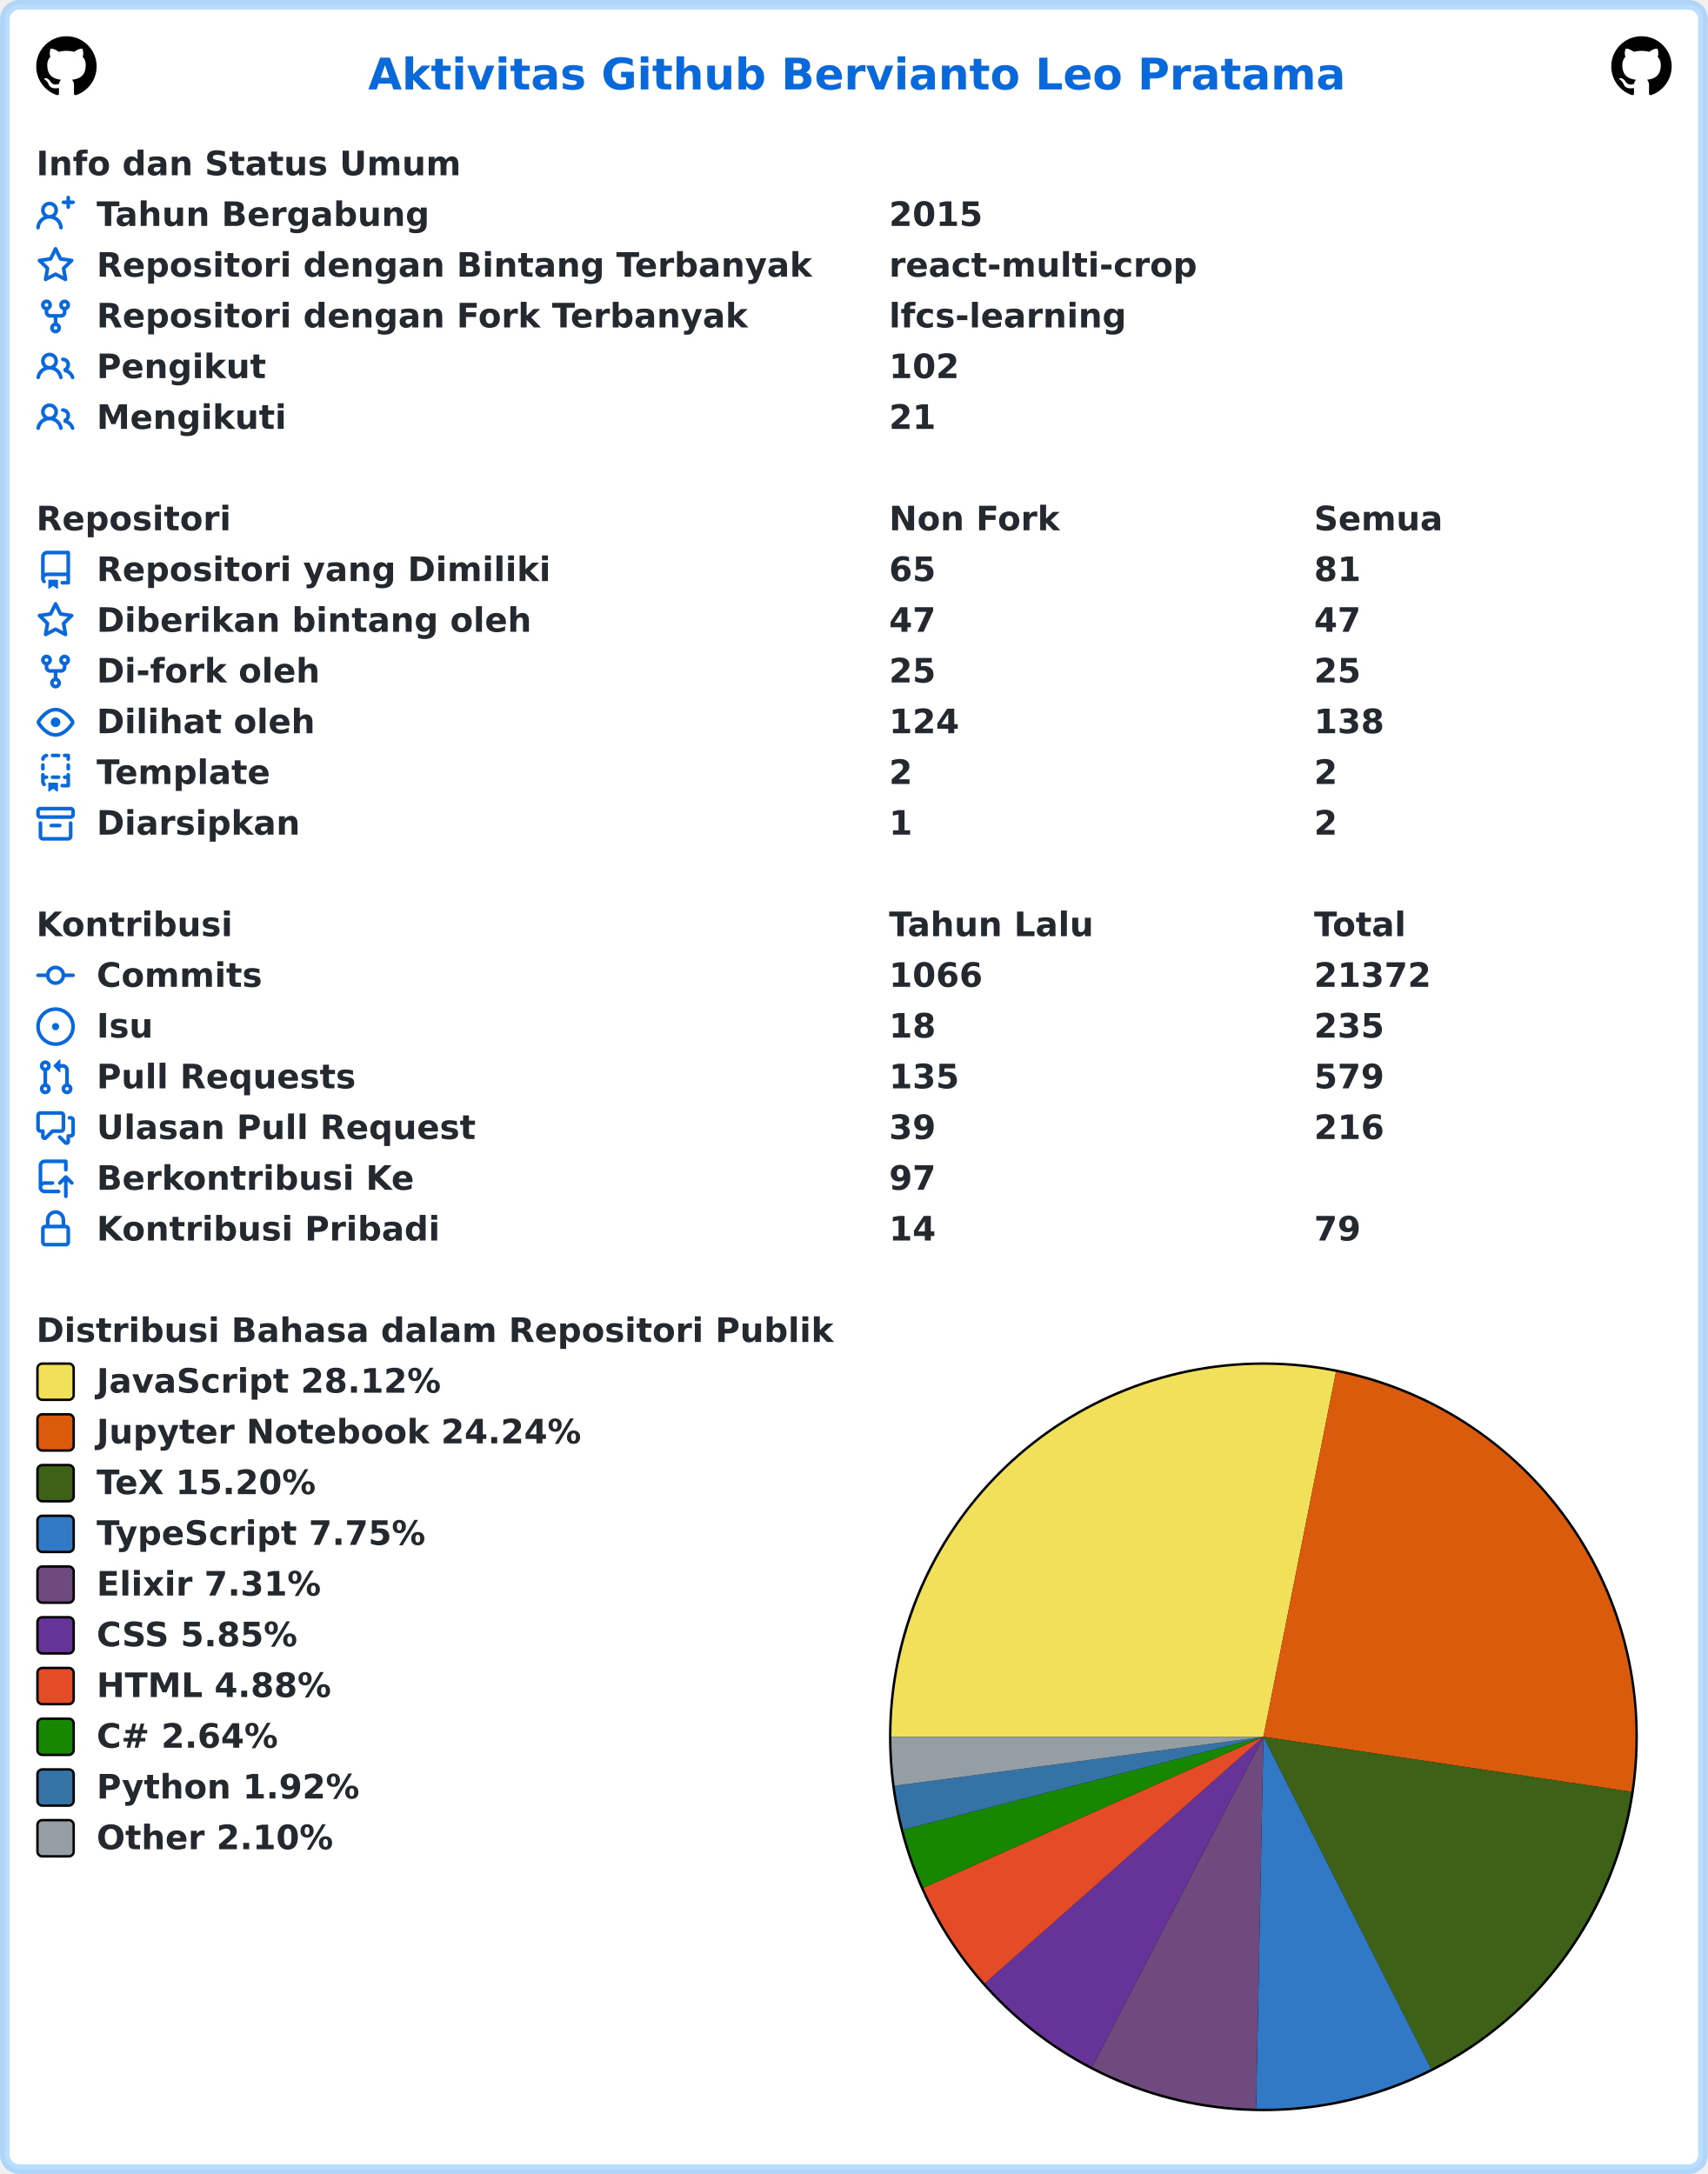
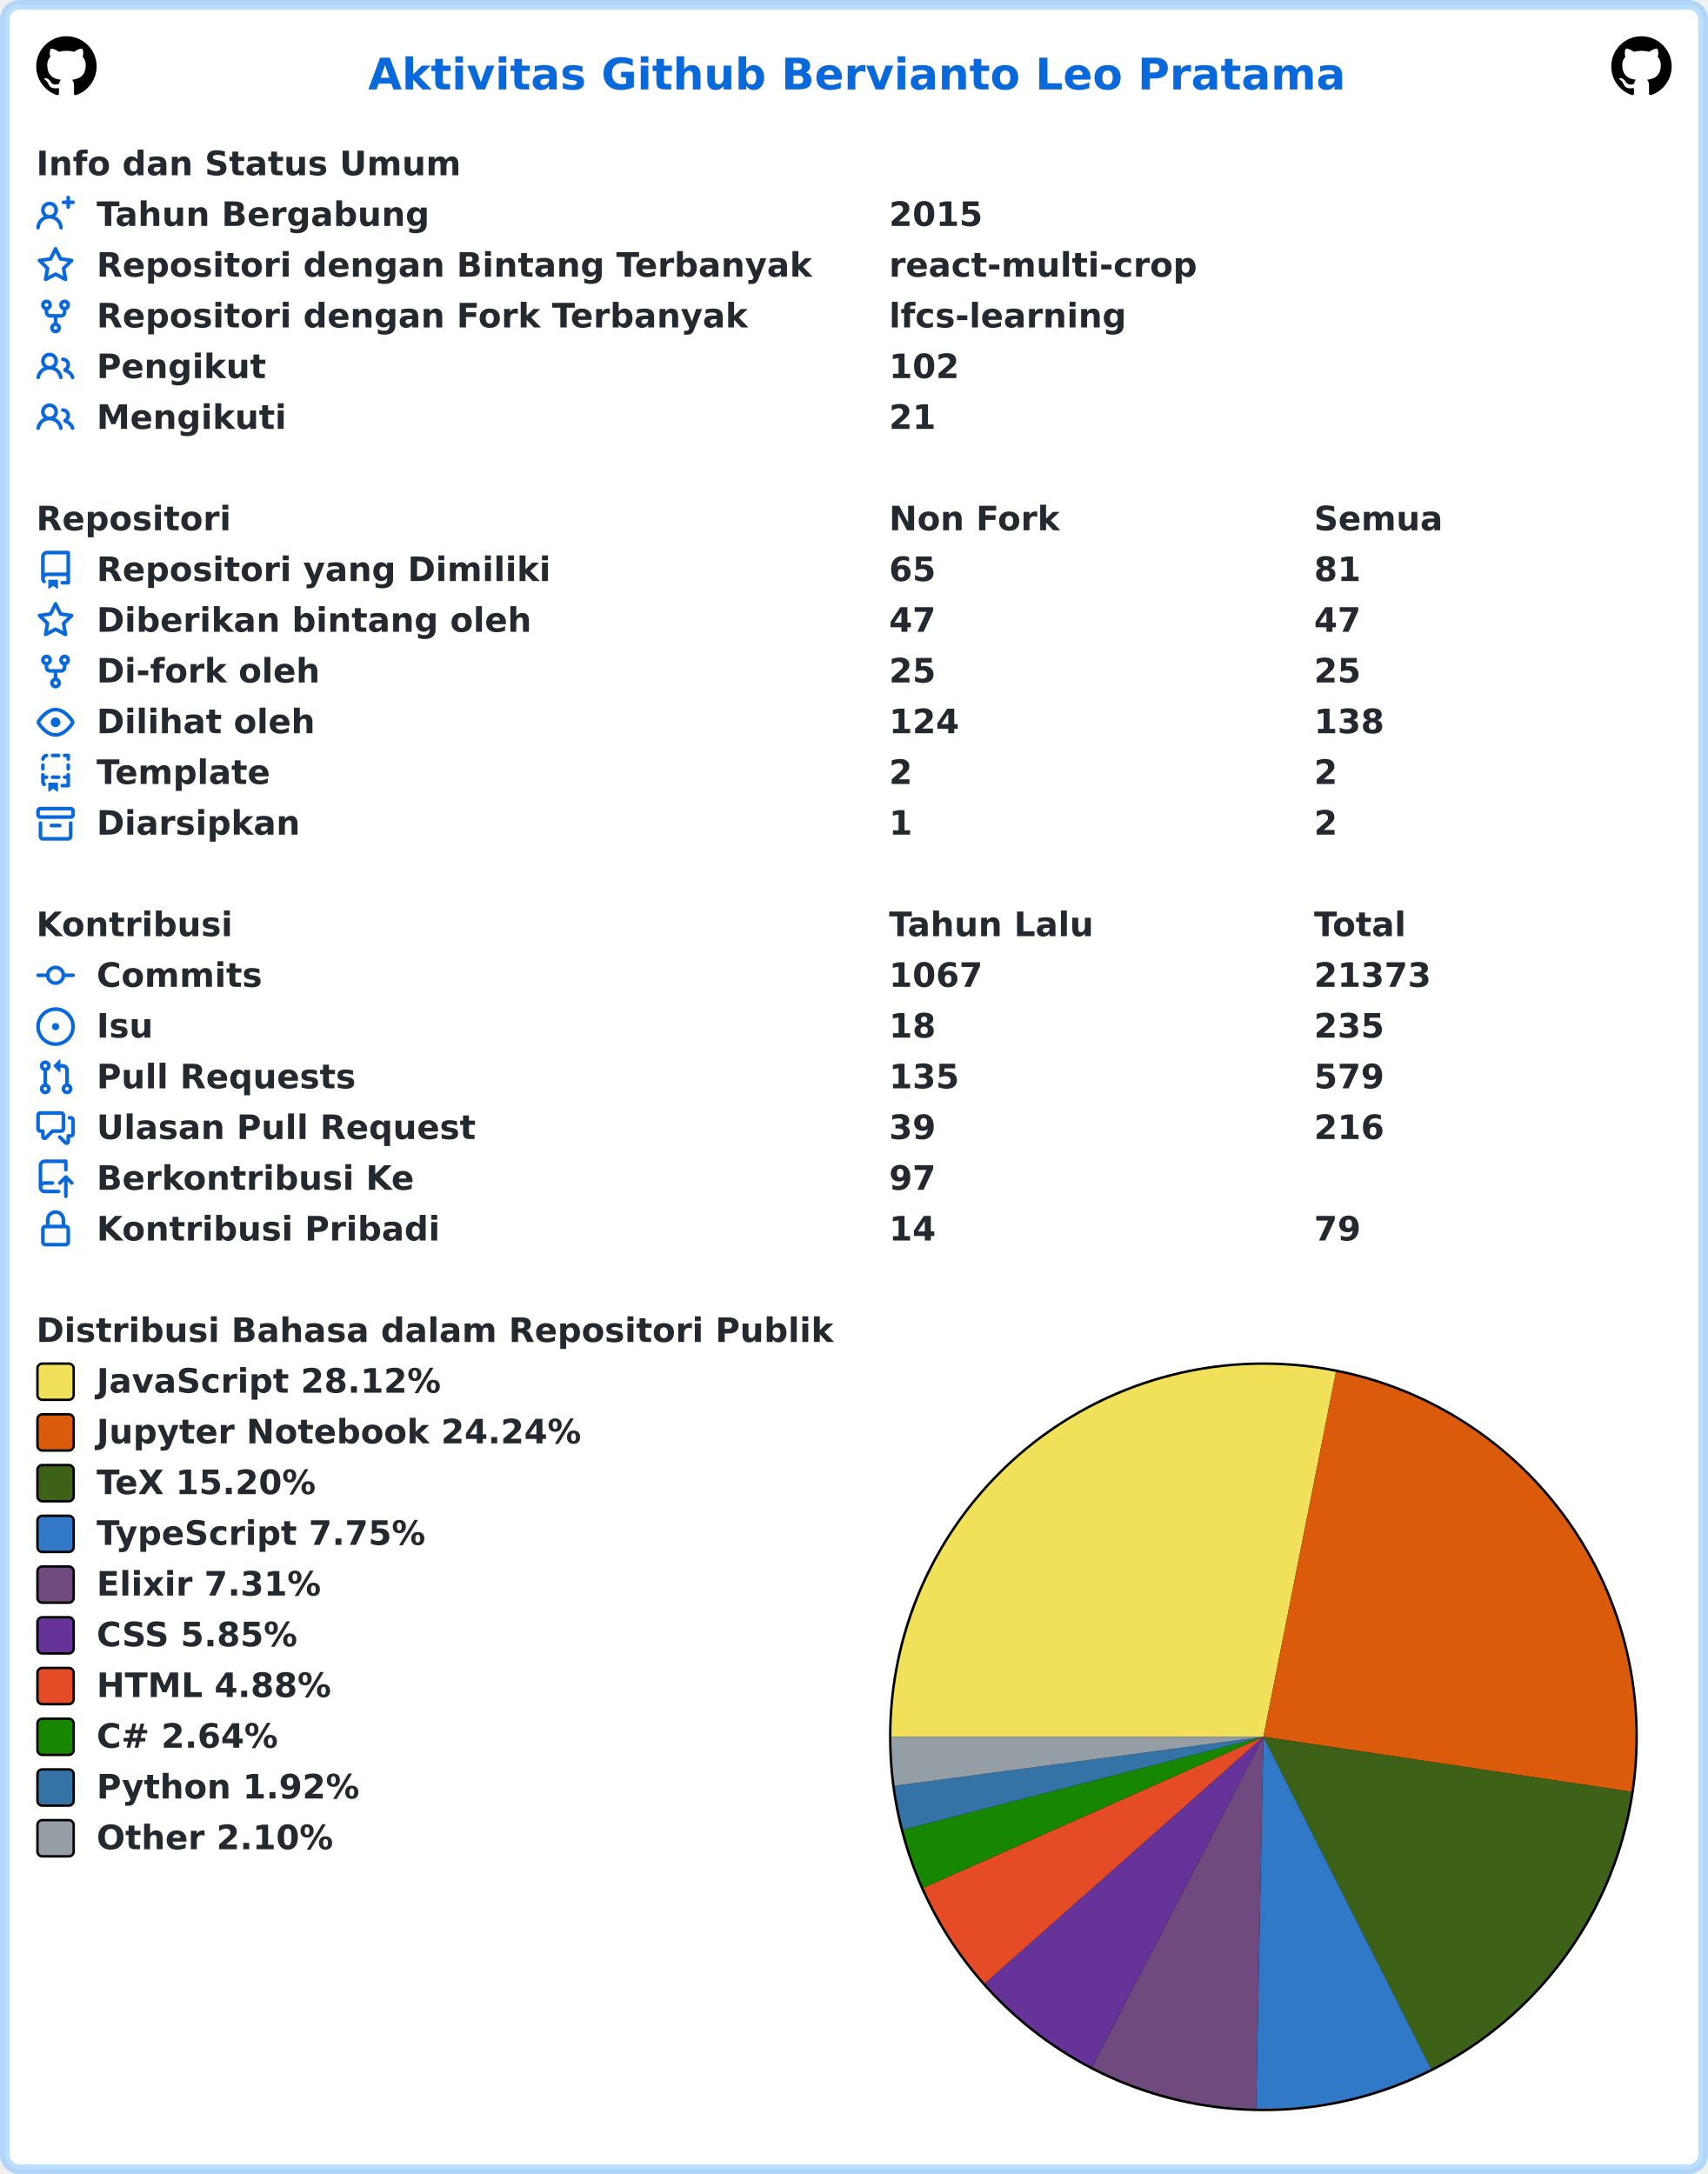
<svg xmlns="http://www.w3.org/2000/svg" width="707" height="900" viewBox="0 0 707 900" lang="id" xml:lang="id">
  <rect x="2" y="2" stroke-width="4" rx="6" width="703" height="896" stroke="rgba(84,174,255,0.4)" fill="#ffffff" />
  <g font-weight="600" font-size="110pt" font-family="Verdana,Geneva,DejaVu Sans,sans-serif" text-rendering="geometricPrecision">
    <text x="1239" y="301" lengthAdjust="spacingAndGlyphs" textLength="3261" transform="scale(0.123)" fill="#0969da">Aktivitas Github Bervianto Leo Pratama</text>
    <svg x="15" y="15" width="25" height="25" viewBox="0 0 16 16">
      <path fill="#000000" fill-rule="evenodd" d="M8 0C3.58 0 0 3.58 0 8c0 3.54 2.29 6.53 5.47 7.59.4.07.55-.17.55-.38 0-.19-.01-.82-.01-1.49-2.01.37-2.53-.49-2.69-.94-.09-.23-.48-.94-.82-1.13-.28-.15-.68-.52-.01-.53.63-.01 1.08.58 1.23.82.72 1.21 1.87.87 2.33.66.07-.52.28-.87.51-1.07-1.78-.2-3.64-.89-3.64-3.95 0-.87.31-1.59.82-2.15-.08-.2-.36-1.02.08-2.12 0 0 .67-.21 2.2.82.64-.18 1.32-.27 2-.27.68 0 1.36.09 2 .27 1.53-1.04 2.2-.82 2.2-.82.44 1.1.16 1.92.08 2.12.51.56.82 1.27.82 2.15 0 3.07-1.87 3.75-3.65 3.95.29.25.54.73.54 1.48 0 1.07-.01 1.93-.01 2.2 0 .21.15.46.55.38A8.013 8.013 0 0016 8c0-4.42-3.58-8-8-8z" />
    </svg>
    <svg x="667" y="15" width="25" height="25" viewBox="0 0 16 16">
      <path fill="#000000" fill-rule="evenodd" d="M8 0C3.58 0 0 3.58 0 8c0 3.54 2.29 6.53 5.47 7.59.4.07.55-.17.55-.38 0-.19-.01-.82-.01-1.49-2.01.37-2.53-.49-2.69-.94-.09-.23-.48-.94-.82-1.13-.28-.15-.68-.52-.01-.53.63-.01 1.08.58 1.23.82.72 1.21 1.87.87 2.33.66.07-.52.28-.87.51-1.07-1.78-.2-3.64-.89-3.64-3.95 0-.87.31-1.59.82-2.15-.08-.2-.36-1.02.08-2.12 0 0 .67-.21 2.2.82.64-.18 1.32-.27 2-.27.68 0 1.36.09 2 .27 1.53-1.04 2.2-.82 2.2-.82.44 1.1.16 1.92.08 2.12.51.56.82 1.27.82 2.15 0 3.07-1.87 3.75-3.65 3.95.29.25.54.73.54 1.48 0 1.07-.01 1.93-.01 2.2 0 .21.15.46.55.38A8.013 8.013 0 0016 8c0-4.42-3.58-8-8-8z" />
    </svg>
    <g transform="translate(0, 60)" fill="#24292f">
      <g transform="translate(15, 0)">
        <g transform="scale(0.095)">
          <text x="0" y="132" textLength="1852" lengthAdjust="spacingAndGlyphs">Info dan Status Umum</text>
        </g>
      </g>
      <g transform="translate(15, 21)">
        <path fill="#0969da" fill-rule="evenodd" d="M13.25 0a.75.75 0 01.75.75V2h1.25a.75.75 0 010 1.5H14v1.25a.75.75 0 01-1.5 0V3.5h-1.25a.75.75 0 010-1.5h1.25V.75a.75.75 0 01.75-.75zM5.5 4a2 2 0 100 4 2 2 0 000-4zm2.4 4.548a3.5 3.5 0 10-4.799 0 5.527 5.527 0 00-3.1 4.66.75.75 0 101.498.085A4.01 4.01 0 015.5 9.5a4.01 4.01 0 014.001 3.793.75.75 0 101.498-.086 5.527 5.527 0 00-3.1-4.659z" />
        <g transform="scale(0.095)">
          <text lengthAdjust="spacingAndGlyphs" textLength="1478" x="263" y="132">Tahun Bergabung</text>
          <text lengthAdjust="spacingAndGlyphs" textLength="420" x="3716" y="132">2015</text>
        </g>
      </g>
      <g transform="translate(15, 42)">
        <path fill="#0969da" fill-rule="evenodd" d="M8 .25a.75.75 0 01.673.418l1.882 3.815 4.21.612a.75.75 0 01.416 1.279l-3.046 2.97.719 4.192a.75.75 0 01-1.088.791L8 12.347l-3.766 1.98a.75.75 0 01-1.088-.79l.72-4.194L.818 6.374a.75.75 0 01.416-1.28l4.21-.611L7.327.668A.75.75 0 018 .25zm0 2.445L6.615 5.5a.75.75 0 01-.564.41l-3.097.45 2.24 2.184a.75.75 0 01.216.664l-.528 3.084 2.769-1.456a.75.75 0 01.698 0l2.77 1.456-.53-3.084a.75.75 0 01.216-.664l2.24-2.183-3.096-.45a.75.75 0 01-.564-.41L8 2.694v.001z" />
        <g transform="scale(0.095)">
          <text lengthAdjust="spacingAndGlyphs" textLength="3126" x="263" y="132">Repositori dengan Bintang Terbanyak</text>
          <text lengthAdjust="spacingAndGlyphs" textLength="1330" x="3716" y="132">react-multi-crop</text>
        </g>
      </g>
      <g transform="translate(15, 63)">
        <path fill="#0969da" fill-rule="evenodd" d="M5 3.25a.75.75 0 11-1.5 0 .75.75 0 011.5 0zm0 2.122a2.25 2.25 0 10-1.5 0v.878A2.25 2.25 0 005.75 8.5h1.5v2.128a2.251 2.251 0 101.5 0V8.5h1.5a2.25 2.25 0 002.25-2.25v-.878a2.25 2.25 0 10-1.5 0v.878a.75.75 0 01-.75.75h-4.5A.75.75 0 015 6.25v-.878zm3.75 7.378a.75.75 0 11-1.5 0 .75.75 0 011.5 0zm3-8.75a.75.75 0 100-1.5.75.75 0 000 1.5z" />
        <g transform="scale(0.095)">
          <text lengthAdjust="spacingAndGlyphs" textLength="2846" x="263" y="132">Repositori dengan Fork Terbanyak</text>
          <text lengthAdjust="spacingAndGlyphs" textLength="1018" x="3716" y="132">lfcs-learning</text>
        </g>
      </g>
      <g transform="translate(15, 84)">
        <path fill="#0969da" fill-rule="evenodd" d="M5.5 3.5a2 2 0 100 4 2 2 0 000-4zM2 5.5a3.5 3.5 0 115.898 2.549 5.507 5.507 0 013.034 4.084.75.75 0 11-1.482.235 4.001 4.001 0 00-7.9 0 .75.75 0 01-1.482-.236A5.507 5.507 0 013.102 8.05 3.49 3.49 0 012 5.5zM11 4a.75.75 0 100 1.5 1.5 1.5 0 01.666 2.844.75.75 0 00-.416.672v.352a.75.75 0 00.574.73c1.2.289 2.162 1.2 2.522 2.372a.75.75 0 101.434-.44 5.01 5.01 0 00-2.56-3.012A3 3 0 0011 4z" />
        <g transform="scale(0.095)">
          <text lengthAdjust="spacingAndGlyphs" textLength="723" x="263" y="132">Pengikut</text>
          <text lengthAdjust="spacingAndGlyphs" textLength="315" x="3716" y="132">102</text>
        </g>
      </g>
      <g transform="translate(15, 105)">
        <path fill="#0969da" fill-rule="evenodd" d="M5.5 3.5a2 2 0 100 4 2 2 0 000-4zM2 5.5a3.5 3.5 0 115.898 2.549 5.507 5.507 0 013.034 4.084.75.75 0 11-1.482.235 4.001 4.001 0 00-7.9 0 .75.75 0 01-1.482-.236A5.507 5.507 0 013.102 8.05 3.49 3.49 0 012 5.5zM11 4a.75.75 0 100 1.5 1.5 1.5 0 01.666 2.844.75.75 0 00-.416.672v.352a.75.75 0 00.574.73c1.2.289 2.162 1.2 2.522 2.372a.75.75 0 101.434-.44 5.01 5.01 0 00-2.56-3.012A3 3 0 0011 4z" />
        <g transform="scale(0.095)">
          <text lengthAdjust="spacingAndGlyphs" textLength="813" x="263" y="132">Mengikuti</text>
          <text lengthAdjust="spacingAndGlyphs" textLength="210" x="3716" y="132">21</text>
        </g>
      </g>
    </g>
    <g transform="translate(0, 207)" fill="#24292f">
      <g transform="translate(15, 0)">
        <g transform="scale(0.095)">
          <text x="0" y="132" textLength="832" lengthAdjust="spacingAndGlyphs">Repositori</text>
          <text x="3716" y="132" textLength="740" lengthAdjust="spacingAndGlyphs">Non Fork</text>
          <text x="5568" y="132" textLength="573" lengthAdjust="spacingAndGlyphs">Semua</text>
        </g>
      </g>
      <g transform="translate(15, 21)">
        <path fill="#0969da" fill-rule="evenodd" d="M2 2.5A2.5 2.5 0 014.5 0h8.75a.75.75 0 01.75.75v12.5a.75.75 0 01-.75.75h-2.5a.75.75 0 110-1.5h1.75v-2h-8a1 1 0 00-.714 1.7.75.75 0 01-1.072 1.05A2.495 2.495 0 012 11.5v-9zm10.5-1V9h-8c-.356 0-.694.074-1 .208V2.5a1 1 0 011-1h8zM5 12.25v3.25a.25.25 0 00.4.2l1.45-1.087a.25.25 0 01.3 0L8.6 15.7a.25.25 0 00.4-.2v-3.25a.25.25 0 00-.25-.25h-3.5a.25.25 0 00-.25.25z" />
        <g transform="scale(0.095)">
          <text lengthAdjust="spacingAndGlyphs" textLength="1962" x="263" y="132">Repositori yang Dimiliki</text>
          <text lengthAdjust="spacingAndGlyphs" textLength="210" x="3716" y="132">65</text>
          <text lengthAdjust="spacingAndGlyphs" textLength="210" x="5568" y="132">81</text>
        </g>
      </g>
      <g transform="translate(15, 42)">
        <path fill="#0969da" fill-rule="evenodd" d="M8 .25a.75.75 0 01.673.418l1.882 3.815 4.21.612a.75.75 0 01.416 1.279l-3.046 2.97.719 4.192a.75.75 0 01-1.088.791L8 12.347l-3.766 1.98a.75.75 0 01-1.088-.79l.72-4.194L.818 6.374a.75.75 0 01.416-1.28l4.21-.611L7.327.668A.75.75 0 018 .25zm0 2.445L6.615 5.5a.75.75 0 01-.564.41l-3.097.45 2.24 2.184a.75.75 0 01.216.664l-.528 3.084 2.769-1.456a.75.75 0 01.698 0l2.77 1.456-.53-3.084a.75.75 0 01.216-.664l2.24-2.183-3.096-.45a.75.75 0 01-.564-.41L8 2.694v.001z" />
        <g transform="scale(0.095)">
          <text lengthAdjust="spacingAndGlyphs" textLength="1887" x="263" y="132">Diberikan bintang oleh</text>
          <text lengthAdjust="spacingAndGlyphs" textLength="210" x="3716" y="132">47</text>
          <text lengthAdjust="spacingAndGlyphs" textLength="210" x="5568" y="132">47</text>
        </g>
      </g>
      <g transform="translate(15, 63)">
        <path fill="#0969da" fill-rule="evenodd" d="M5 3.25a.75.75 0 11-1.5 0 .75.75 0 011.5 0zm0 2.122a2.25 2.25 0 10-1.5 0v.878A2.25 2.25 0 005.75 8.5h1.5v2.128a2.251 2.251 0 101.5 0V8.5h1.5a2.25 2.25 0 002.25-2.25v-.878a2.25 2.25 0 10-1.5 0v.878a.75.75 0 01-.75.75h-4.5A.75.75 0 015 6.25v-.878zm3.75 7.378a.75.75 0 11-1.5 0 .75.75 0 011.5 0zm3-8.75a.75.75 0 100-1.5.75.75 0 000 1.5z" />
        <g transform="scale(0.095)">
          <text lengthAdjust="spacingAndGlyphs" textLength="963" x="263" y="132">Di-fork oleh</text>
          <text lengthAdjust="spacingAndGlyphs" textLength="210" x="3716" y="132">25</text>
          <text lengthAdjust="spacingAndGlyphs" textLength="210" x="5568" y="132">25</text>
        </g>
      </g>
      <g transform="translate(15, 84)">
        <path fill="#0969da" fill-rule="evenodd" d="M1.679 7.932c.412-.621 1.242-1.75 2.366-2.717C5.175 4.242 6.527 3.5 8 3.5c1.473 0 2.824.742 3.955 1.715 1.124.967 1.954 2.096 2.366 2.717a.119.119 0 010 .136c-.412.621-1.242 1.75-2.366 2.717C10.825 11.758 9.473 12.5 8 12.5c-1.473 0-2.824-.742-3.955-1.715C2.92 9.818 2.09 8.69 1.679 8.068a.119.119 0 010-.136zM8 2c-1.981 0-3.67.992-4.933 2.078C1.797 5.169.88 6.423.43 7.1a1.619 1.619 0 000 1.798c.45.678 1.367 1.932 2.637 3.024C4.329 13.008 6.019 14 8 14c1.981 0 3.67-.992 4.933-2.078 1.27-1.091 2.187-2.345 2.637-3.023a1.619 1.619 0 000-1.798c-.45-.678-1.367-1.932-2.637-3.023C11.671 2.992 9.981 2 8 2zm0 8a2 2 0 100-4 2 2 0 000 4z" />
        <g transform="scale(0.095)">
          <text lengthAdjust="spacingAndGlyphs" textLength="944" x="263" y="132">Dilihat oleh</text>
          <text lengthAdjust="spacingAndGlyphs" textLength="315" x="3716" y="132">124</text>
          <text lengthAdjust="spacingAndGlyphs" textLength="315" x="5568" y="132">138</text>
        </g>
      </g>
      <g transform="translate(15, 105)">
        <path fill="#0969da" fill-rule="evenodd" d="M6 .75A.75.75 0 016.75 0h2.5a.75.75 0 010 1.5h-2.5A.75.75 0 016 .75zm5 0a.75.75 0 01.75-.75h1.5a.75.75 0 01.75.75v1.5a.75.75 0 01-1.5 0V1.5h-.75A.75.75 0 0111 .75zM4.992.662a.75.75 0 01-.636.848c-.436.063-.783.41-.846.846a.75.75 0 01-1.485-.212A2.501 2.501 0 014.144.025a.75.75 0 01.848.637zM2.75 4a.75.75 0 01.75.75v1.5a.75.75 0 01-1.5 0v-1.5A.75.75 0 012.75 4zm10.5 0a.75.75 0 01.75.75v1.5a.75.75 0 01-1.5 0v-1.5a.75.75 0 01.75-.75zM2.75 8a.75.75 0 01.75.75v.268A1.72 1.72 0 013.75 9h.5a.75.75 0 010 1.5h-.5a.25.25 0 00-.25.25v.75c0 .28.114.532.3.714a.75.75 0 01-1.05 1.072A2.495 2.495 0 012 11.5V8.75A.75.75 0 012.75 8zm10.5 0a.75.75 0 01.75.75v4.5a.75.75 0 01-.75.75h-2.5a.75.75 0 010-1.5h1.75v-2h-.75a.75.75 0 010-1.5h.75v-.25a.75.75 0 01.75-.75zM6 9.75A.75.75 0 016.75 9h2.5a.75.75 0 010 1.5h-2.5A.75.75 0 016 9.75zm-1 2.5v3.25a.25.25 0 00.4.2l1.45-1.087a.25.25 0 01.3 0L8.6 15.7a.25.25 0 00.4-.2v-3.25a.25.25 0 00-.25-.25h-3.5a.25.25 0 00-.25.25z" />
        <g transform="scale(0.095)">
          <text lengthAdjust="spacingAndGlyphs" textLength="783" x="263" y="132">Template</text>
          <text lengthAdjust="spacingAndGlyphs" textLength="105" x="3716" y="132">2</text>
          <text lengthAdjust="spacingAndGlyphs" textLength="105" x="5568" y="132">2</text>
        </g>
      </g>
      <g transform="translate(15, 126)">
        <path fill="#0969da" fill-rule="evenodd" d="M1.75 2.5a.25.25 0 00-.25.25v1.5c0 .138.112.25.25.25h12.5a.25.25 0 00.25-.25v-1.5a.25.25 0 00-.25-.25H1.75zM0 2.75C0 1.784.784 1 1.75 1h12.5c.966 0 1.75.784 1.75 1.75v1.5A1.75 1.75 0 0114.25 6H1.75A1.75 1.75 0 010 4.25v-1.5zM1.75 7a.75.75 0 01.75.75v5.5c0 .138.112.25.25.25h10.5a.25.25 0 00.25-.25v-5.5a.75.75 0 111.5 0v5.5A1.75 1.75 0 0113.25 15H2.75A1.75 1.75 0 011 13.25v-5.5A.75.75 0 011.75 7zm4.5 1a.75.75 0 000 1.5h3.5a.75.75 0 100-1.5h-3.5z" />
        <g transform="scale(0.095)">
          <text lengthAdjust="spacingAndGlyphs" textLength="880" x="263" y="132">Diarsipkan</text>
          <text lengthAdjust="spacingAndGlyphs" textLength="105" x="3716" y="132">1</text>
          <text lengthAdjust="spacingAndGlyphs" textLength="105" x="5568" y="132">2</text>
        </g>
      </g>
    </g>
    <g transform="translate(0, 375)" fill="#24292f">
      <g transform="translate(15, 0)">
        <g transform="scale(0.095)">
          <text x="0" y="132" textLength="834" lengthAdjust="spacingAndGlyphs">Kontribusi</text>
          <text x="3716" y="132" textLength="914" lengthAdjust="spacingAndGlyphs">Tahun Lalu</text>
          <text x="5568" y="132" textLength="414" lengthAdjust="spacingAndGlyphs">Total</text>
        </g>
      </g>
      <g transform="translate(15, 21)">
        <path fill="#0969da" fill-rule="evenodd" d="M10.5 7.75a2.5 2.5 0 11-5 0 2.5 2.5 0 015 0zm1.43.75a4.002 4.002 0 01-7.86 0H.75a.75.75 0 110-1.5h3.32a4.001 4.001 0 017.86 0h3.32a.75.75 0 110 1.5h-3.32z" />
        <g transform="scale(0.095)">
          <text lengthAdjust="spacingAndGlyphs" textLength="734" x="263" y="132">Commits</text>
-           <text lengthAdjust="spacingAndGlyphs" textLength="420" x="3716" y="132">1066</text>
-           <text lengthAdjust="spacingAndGlyphs" textLength="525" x="5568" y="132">21372</text>
+           <text lengthAdjust="spacingAndGlyphs" textLength="420" x="3716" y="132">1067</text>
+           <text lengthAdjust="spacingAndGlyphs" textLength="525" x="5568" y="132">21373</text>
        </g>
      </g>
      <g transform="translate(15, 42)">
        <path fill="#0969da" d="M8 9.5a1.5 1.5 0 100-3 1.5 1.5 0 000 3z" />
        <path fill="#0969da" fill-rule="evenodd" d="M8 0a8 8 0 100 16A8 8 0 008 0zM1.5 8a6.5 6.5 0 1113 0 6.5 6.5 0 01-13 0z" />
        <g transform="scale(0.095)">
          <text lengthAdjust="spacingAndGlyphs" textLength="238" x="263" y="132">Isu</text>
          <text lengthAdjust="spacingAndGlyphs" textLength="210" x="3716" y="132">18</text>
          <text lengthAdjust="spacingAndGlyphs" textLength="315" x="5568" y="132">235</text>
        </g>
      </g>
      <g transform="translate(15, 63)">
        <path fill="#0969da" fill-rule="evenodd" d="M7.177 3.073L9.573.677A.25.25 0 0110 .854v4.792a.25.25 0 01-.427.177L7.177 3.427a.25.25 0 010-.354zM3.75 2.5a.75.75 0 100 1.5.75.75 0 000-1.5zm-2.25.75a2.25 2.25 0 113 2.122v5.256a2.251 2.251 0 11-1.5 0V5.372A2.25 2.25 0 011.5 3.25zM11 2.5h-1V4h1a1 1 0 011 1v5.628a2.251 2.251 0 101.5 0V5A2.5 2.5 0 0011 2.5zm1 10.25a.75.75 0 111.5 0 .75.75 0 01-1.5 0zM3.75 12a.75.75 0 100 1.5.75.75 0 000-1.5z" />
        <g transform="scale(0.095)">
          <text lengthAdjust="spacingAndGlyphs" textLength="1113" x="263" y="132">Pull Requests</text>
          <text lengthAdjust="spacingAndGlyphs" textLength="315" x="3716" y="132">135</text>
          <text lengthAdjust="spacingAndGlyphs" textLength="315" x="5568" y="132">579</text>
        </g>
      </g>
      <g transform="translate(15, 84)">
        <path fill="#0969da" fill-rule="evenodd" d="M1.5 2.75a.25.25 0 01.25-.25h8.5a.25.25 0 01.25.25v5.5a.25.25 0 01-.25.25h-3.5a.75.75 0 00-.53.22L3.5 11.44V9.25a.75.75 0 00-.75-.75h-1a.25.25 0 01-.25-.25v-5.5zM1.75 1A1.75 1.75 0 000 2.75v5.5C0 9.216.784 10 1.75 10H2v1.543a1.457 1.457 0 002.487 1.03L7.061 10h3.189A1.75 1.75 0 0012 8.25v-5.5A1.75 1.75 0 0010.25 1h-8.5zM14.5 4.75a.25.25 0 00-.25-.25h-.5a.75.75 0 110-1.5h.5c.966 0 1.75.784 1.75 1.75v5.5A1.75 1.75 0 0114.25 12H14v1.543a1.457 1.457 0 01-2.487 1.03L9.22 12.28a.75.75 0 111.06-1.06l2.22 2.22v-2.19a.75.75 0 01.75-.75h1a.25.25 0 00.25-.25v-5.5z" />
        <g transform="scale(0.095)">
          <text lengthAdjust="spacingAndGlyphs" textLength="1640" x="263" y="132">Ulasan Pull Request</text>
          <text lengthAdjust="spacingAndGlyphs" textLength="210" x="3716" y="132">39</text>
          <text lengthAdjust="spacingAndGlyphs" textLength="315" x="5568" y="132">216</text>
        </g>
      </g>
      <g transform="translate(15, 105)">
        <path fill="#0969da" fill-rule="evenodd" d="M1 2.5A2.5 2.5 0 013.5 0h8.75a.75.75 0 01.75.75v3.5a.75.75 0 01-1.5 0V1.5h-8a1 1 0 00-1 1v6.708A2.492 2.492 0 013.5 9h3.25a.75.75 0 010 1.5H3.5a1 1 0 100 2h5.75a.75.75 0 010 1.5H3.5A2.5 2.5 0 011 11.5v-9zm13.23 7.79a.75.75 0 001.06-1.06l-2.505-2.505a.75.75 0 00-1.06 0L9.22 9.229a.75.75 0 001.06 1.061l1.225-1.224v6.184a.75.75 0 001.5 0V9.066l1.224 1.224z" />
        <g transform="scale(0.095)">
          <text lengthAdjust="spacingAndGlyphs" textLength="1366" x="263" y="132">Berkontribusi Ke</text>
          <text lengthAdjust="spacingAndGlyphs" textLength="210" x="3716" y="132">97</text>
        </g>
      </g>
      <g transform="translate(15, 126)">
        <path fill="#0969da" fill-rule="evenodd" d="M4 4v2h-.25A1.75 1.75 0 002 7.75v5.5c0 .966.784 1.75 1.75 1.75h8.5A1.75 1.75 0 0014 13.25v-5.5A1.75 1.75 0 0012.25 6H12V4a4 4 0 10-8 0zm6.5 2V4a2.5 2.5 0 00-5 0v2h5zM12 7.5h.25a.25.25 0 01.25.25v5.5a.25.25 0 01-.25.25h-8.5a.25.25 0 01-.25-.25v-5.5a.25.25 0 01.25-.25H12z" />
        <g transform="scale(0.095)">
          <text lengthAdjust="spacingAndGlyphs" textLength="1456" x="263" y="132">Kontribusi Pribadi</text>
          <text lengthAdjust="spacingAndGlyphs" textLength="210" x="3716" y="132">14</text>
          <text lengthAdjust="spacingAndGlyphs" textLength="210" x="5568" y="132">79</text>
        </g>
      </g>
    </g>
    <g transform="translate(0, 543)" fill="#24292f">
      <g transform="translate(15, 0)">
        <g transform="scale(0.095)">
          <text x="0" y="132" textLength="3438" lengthAdjust="spacingAndGlyphs">Distribusi Bahasa dalam Repositori Publik</text>
        </g>
      </g>
      <g transform="translate(368, 21)">
        <circle cx="155" cy="155" r="155" fill="#000000" />
      </g>
      <g transform="translate(369, 22)">
        <path fill-rule="evenodd" fill="#f1e05a" d="M 0.0,154 A 154 154 0 0 1 184.043 2.959 L 154,154 Z" />
        <path fill-rule="evenodd" fill="#DA5B0B" d="M 184.043,2.959 A 154 154 0 0 1 306.308 176.767 L 154,154 Z" />
        <path fill-rule="evenodd" fill="#3D6117" d="M 306.308,176.767 A 154 154 0 0 1 223.404 291.474 L 154,154 Z" />
        <path fill-rule="evenodd" fill="#3178c6" d="M 223.404,291.474 A 154 154 0 0 1 150.973 307.97 L 154,154 Z" />
        <path fill-rule="evenodd" fill="#6e4a7e" d="M 150.973,307.97 A 154 154 0 0 1 83.042 290.678 L 154,154 Z" />
        <path fill-rule="evenodd" fill="#663399" d="M 83.042,290.678 A 154 154 0 0 1 38.682 256.067 L 154,154 Z" />
        <path fill-rule="evenodd" fill="#e34c26" d="M 38.682,256.067 A 154 154 0 0 1 13.262 216.521 L 154,154 Z" />
        <path fill-rule="evenodd" fill="#178600" d="M 13.262,216.521 A 154 154 0 0 1 4.88 192.461 L 154,154 Z" />
        <path fill-rule="evenodd" fill="#3572A5" d="M 4.88,192.461 A 154 154 0 0 1 1.341 174.278 L 154,154 Z" />
        <path fill-rule="evenodd" fill="#959da5" d="M 1.341,174.278 A 154 154 0 0 1 0.0 154 L 154,154 Z" />
      </g>
      <g transform="translate(15, 21)">
        <rect x="0.5" y="0.5" rx="2" width="15" height="15" fill="#f1e05a" stroke-width="1" stroke="#000000" />
        <text transform="scale(0.095)" x="263" y="132" textLength="1516" lengthAdjust="spacingAndGlyphs">JavaScript 28.12%</text>
      </g>
      <g transform="translate(15, 42)">
        <rect x="0.5" y="0.5" rx="2" width="15" height="15" fill="#DA5B0B" stroke-width="1" stroke="#000000" />
        <text transform="scale(0.095)" x="263" y="132" textLength="2126" lengthAdjust="spacingAndGlyphs">Jupyter Notebook 24.24%</text>
      </g>
      <g transform="translate(15, 63)">
        <rect x="0.5" y="0.5" rx="2" width="15" height="15" fill="#3D6117" stroke-width="1" stroke="#000000" />
        <text transform="scale(0.095)" x="263" y="132" textLength="999" lengthAdjust="spacingAndGlyphs">TeX 15.20%</text>
      </g>
      <g transform="translate(15, 84)">
        <rect x="0.5" y="0.5" rx="2" width="15" height="15" fill="#3178c6" stroke-width="1" stroke="#000000" />
        <text transform="scale(0.095)" x="263" y="132" textLength="1462" lengthAdjust="spacingAndGlyphs">TypeScript 7.75%</text>
      </g>
      <g transform="translate(15, 105)">
        <rect x="0.5" y="0.5" rx="2" width="15" height="15" fill="#6e4a7e" stroke-width="1" stroke="#000000" />
        <text transform="scale(0.095)" x="263" y="132" textLength="987" lengthAdjust="spacingAndGlyphs">Elixir 7.31%</text>
      </g>
      <g transform="translate(15, 126)">
        <rect x="0.5" y="0.5" rx="2" width="15" height="15" fill="#663399" stroke-width="1" stroke="#000000" />
        <text transform="scale(0.095)" x="263" y="132" textLength="903" lengthAdjust="spacingAndGlyphs">CSS 5.85%</text>
      </g>
      <g transform="translate(15, 147)">
        <rect x="0.5" y="0.5" rx="2" width="15" height="15" fill="#e34c26" stroke-width="1" stroke="#000000" />
        <text transform="scale(0.095)" x="263" y="132" textLength="1036" lengthAdjust="spacingAndGlyphs">HTML 4.88%</text>
      </g>
      <g transform="translate(15, 168)">
        <rect x="0.5" y="0.5" rx="2" width="15" height="15" fill="#178600" stroke-width="1" stroke="#000000" />
        <text transform="scale(0.095)" x="263" y="132" textLength="831" lengthAdjust="spacingAndGlyphs">C# 2.64%</text>
      </g>
      <g transform="translate(15, 189)">
        <rect x="0.5" y="0.5" rx="2" width="15" height="15" fill="#3572A5" stroke-width="1" stroke="#000000" />
        <text transform="scale(0.095)" x="263" y="132" textLength="1149" lengthAdjust="spacingAndGlyphs">Python 1.92%</text>
      </g>
      <g transform="translate(15, 210)">
        <rect x="0.5" y="0.5" rx="2" width="15" height="15" fill="#959da5" stroke-width="1" stroke="#000000" />
        <text transform="scale(0.095)" x="263" y="132" textLength="1047" lengthAdjust="spacingAndGlyphs">Other 2.10%</text>
      </g>
    </g>
  </g>
</svg>
